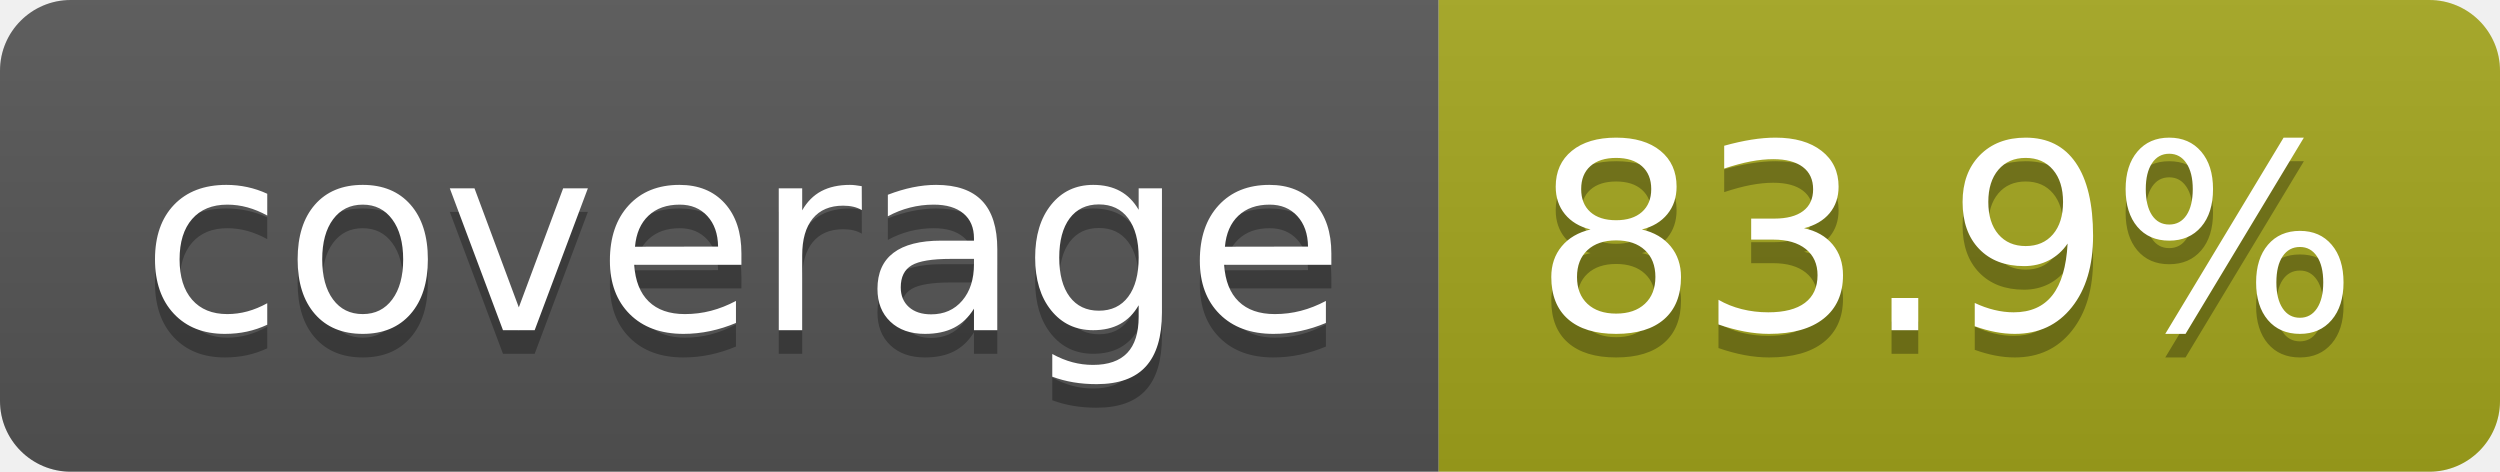
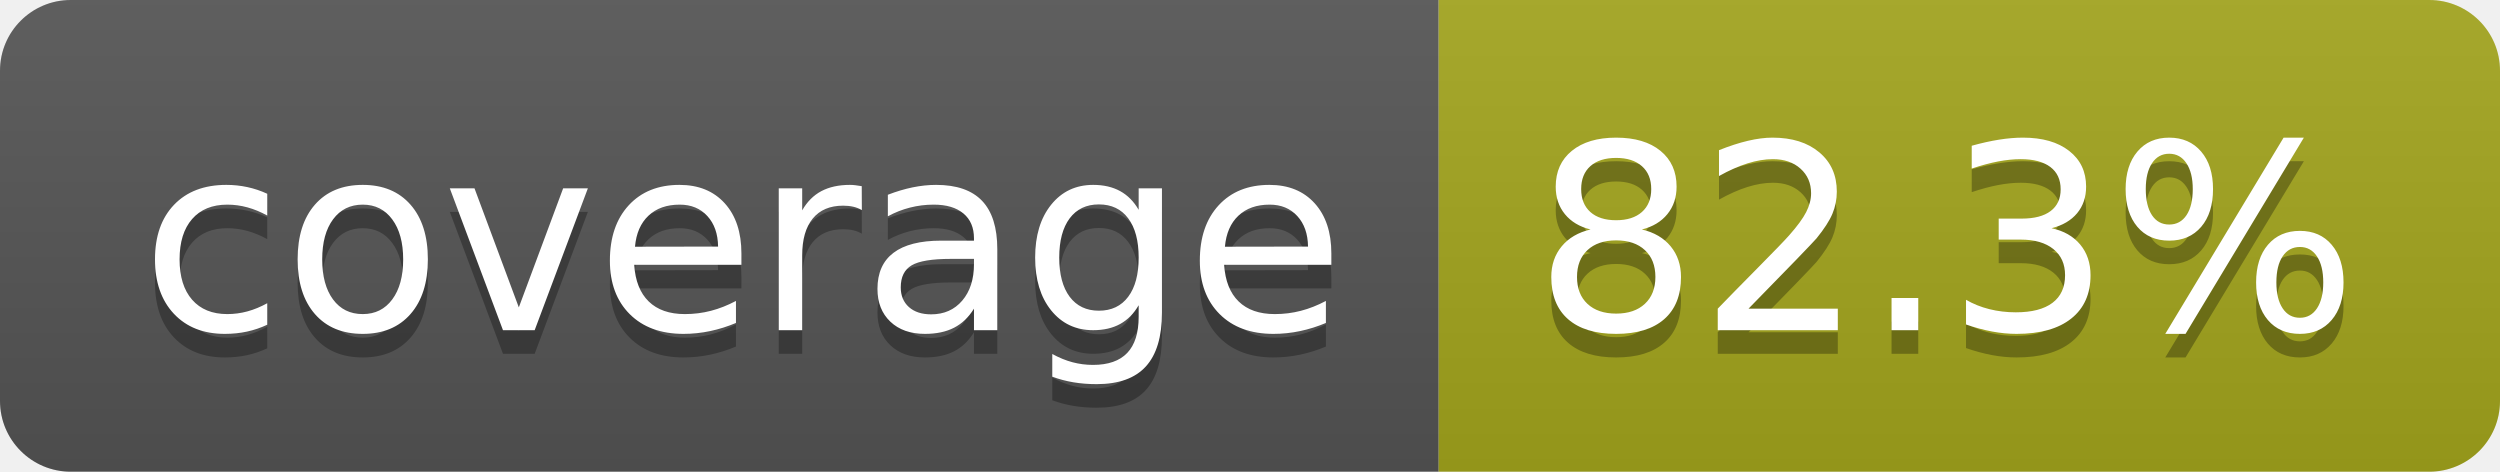
- <svg xmlns="http://www.w3.org/2000/svg" width="106" height="20" role="img" aria-label="coverage: 83.9%">
+ <svg xmlns="http://www.w3.org/2000/svg" width="106" height="20" role="img" aria-label="coverage: 82.3%">
  <linearGradient id="s" x2="0" y2="100%">
    <stop offset="0" stop-color="#bbb" stop-opacity=".1" />
    <stop offset="1" stop-opacity=".1" />
  </linearGradient>
  <clipPath id="r">
    <rect width="106" height="20" rx="3" fill="#fff" />
  </clipPath>
  <g clip-path="url(#r)">
    <rect width="61" height="20" fill="#555" />
    <rect x="61" width="45" height="20" fill="#a4a61d" />
    <rect width="106" height="20" fill="url(#s)" />
  </g>
  <g fill="#fff" text-anchor="middle" font-family="Verdana,Geneva,DejaVu Sans,sans-serif" text-rendering="geometricPrecision" font-size="110">
    <text aria-hidden="true" x="315" y="150" fill="#010101" fill-opacity=".3" transform="scale(.1)" textLength="510">coverage</text>
    <text x="315" y="140" transform="scale(.1)" fill="#fff" textLength="510">coverage</text>
-     <text aria-hidden="true" x="825" y="150" fill="#010101" fill-opacity=".3" transform="scale(.1)" textLength="350">83.9%</text>
-     <text x="825" y="140" transform="scale(.1)" fill="#fff" textLength="350">83.9%</text>
+     <text aria-hidden="true" x="825" y="150" fill="#010101" fill-opacity=".3" transform="scale(.1)" textLength="350">82.3%</text>
+     <text x="825" y="140" transform="scale(.1)" fill="#fff" textLength="350">82.3%</text>
  </g>
</svg>
